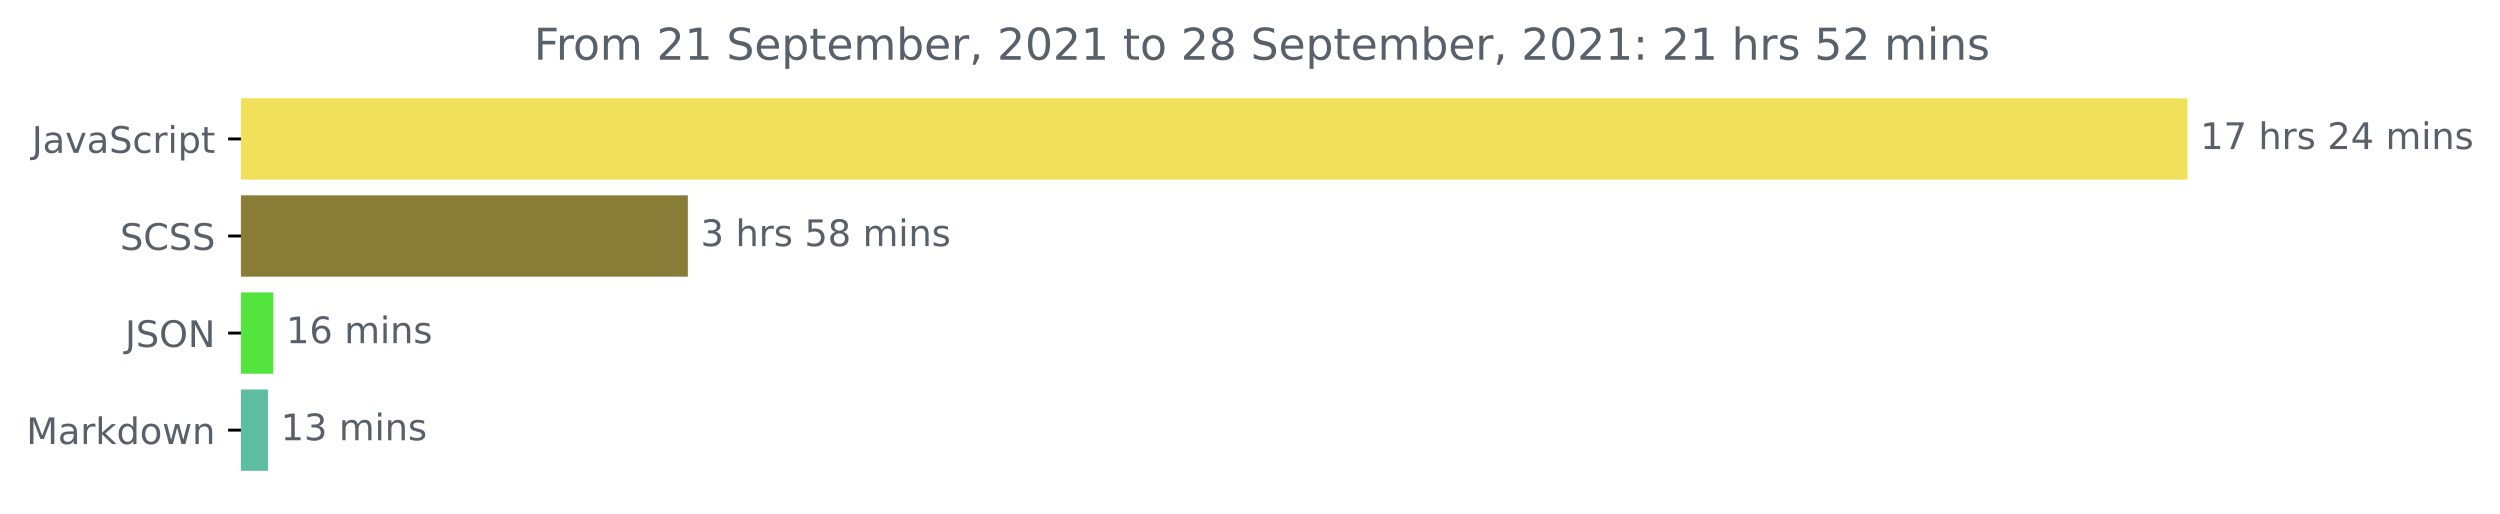
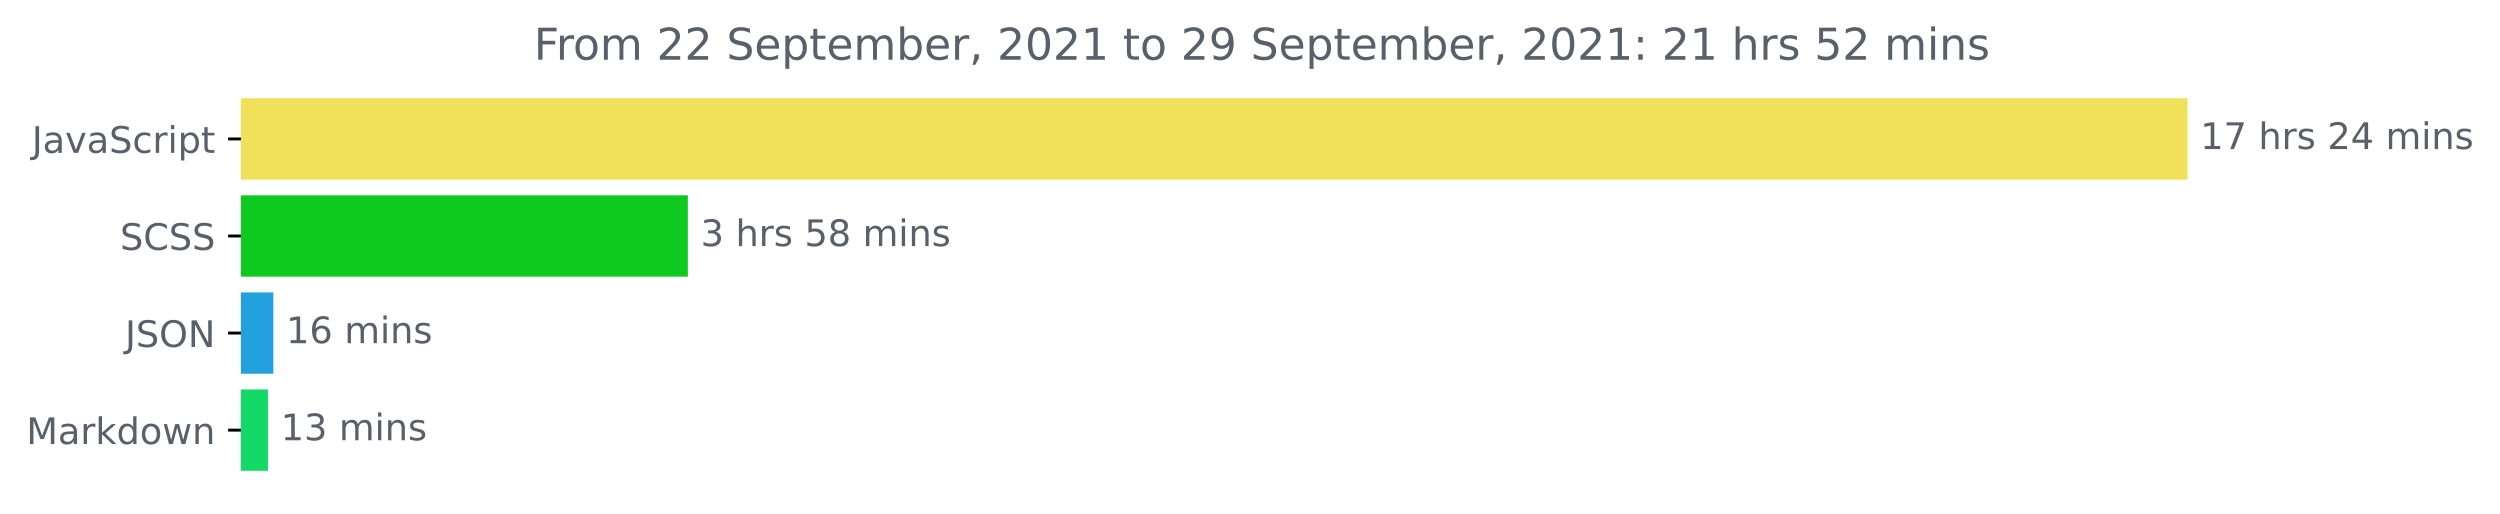
<svg xmlns="http://www.w3.org/2000/svg" xmlns:xlink="http://www.w3.org/1999/xlink" height="140.398pt" version="1.1" viewBox="0 0 683.177 140.398" width="683.177pt">
  <defs>
    <style type="text/css">*{stroke-linecap:butt;stroke-linejoin:round;}</style>
  </defs>
  <g id="figure_1">
    <g id="patch_1">
      <path d="M 0 140.398  L 683.177 140.398  L 683.177 0  L 0 0  z " style="fill:none;" />
    </g>
    <g id="axes_1">
      <g id="patch_2">
-         <path clip-path="url(#pf1ec38c1a0)" d="M 65.841 27.358  L 597.269 27.358  L 597.269 48.579  L 65.841 48.579  z " style="fill:#f1e05a;stroke:#f1e05a;stroke-linejoin:miter;" />
+         <path clip-path="url(#p41ec6157b3)" d="M 65.841 27.358  L 597.269 27.358  L 597.269 48.579  L 65.841 48.579  z " style="fill:#f1e05a;stroke:#f1e05a;stroke-linejoin:miter;" />
      </g>
      <g id="patch_3">
-         <path clip-path="url(#pf1ec38c1a0)" d="M 65.841 53.884  L 187.47 53.884  L 187.47 75.105  L 65.841 75.105  z " style="fill:#887c37;stroke:#887c37;stroke-linejoin:miter;" />
+         <path clip-path="url(#p41ec6157b3)" d="M 65.841 53.884  L 187.47 53.884  L 187.47 75.105  L 65.841 75.105  z " style="fill:#0fca1e;stroke:#0fca1e;stroke-linejoin:miter;" />
      </g>
      <g id="patch_4">
-         <path clip-path="url(#pf1ec38c1a0)" d="M 65.841 80.411  L 74.194 80.411  L 74.194 101.632  L 65.841 101.632  z " style="fill:#53e53e;stroke:#53e53e;stroke-linejoin:miter;" />
+         <path clip-path="url(#p41ec6157b3)" d="M 65.841 80.411  L 74.194 80.411  L 74.194 101.632  L 65.841 101.632  z " style="fill:#22a1de;stroke:#22a1de;stroke-linejoin:miter;" />
      </g>
      <g id="patch_5">
-         <path clip-path="url(#pf1ec38c1a0)" d="M 65.841 106.937  L 72.724 106.937  L 72.724 128.158  L 65.841 128.158  z " style="fill:#5dbea2;stroke:#5dbea2;stroke-linejoin:miter;" />
+         <path clip-path="url(#p41ec6157b3)" d="M 65.841 106.937  L 72.724 106.937  L 72.724 128.158  L 65.841 128.158  z " style="fill:#13da67;stroke:#13da67;stroke-linejoin:miter;" />
      </g>
      <g id="matplotlib.axis_1" />
      <g id="matplotlib.axis_2">
        <g id="ytick_1">
          <g id="line2d_1">
            <defs>
-               <path d="M 0 0  L -3.5 0  " id="mcd3b0d8392" style="stroke:#000000;stroke-width:0.8;" />
+               <path d="M 0 0  L -3.5 0  " id="mf0a84809fe" style="stroke:#000000;stroke-width:0.8;" />
            </defs>
            <g>
-               <use style="stroke:#000000;stroke-width:0.8;" x="65.841" xlink:href="#mcd3b0d8392" y="37.969" />
+               <use style="stroke:#000000;stroke-width:0.8;" x="65.841" xlink:href="#mf0a84809fe" y="37.969" />
            </g>
          </g>
          <g id="text_1">
            <g style="fill:#586069;" transform="translate(8.710938 41.76787)scale(0.1 -0.1)">
              <defs>
                <path d="M 628 4666  L 1259 4666  L 1259 325  Q 1259 -519 939 -900  Q 619 -1281 -91 -1281  L -331 -1281  L -331 -750  L -134 -750  Q 284 -750 456 -515  Q 628 -281 628 325  L 628 4666  z " id="DejaVuSans-4a" transform="scale(0.015625)" />
                <path d="M 2194 1759  Q 1497 1759 1228 1600  Q 959 1441 959 1056  Q 959 750 1161 570  Q 1363 391 1709 391  Q 2188 391 2477 730  Q 2766 1069 2766 1631  L 2766 1759  L 2194 1759  z M 3341 1997  L 3341 0  L 2766 0  L 2766 531  Q 2569 213 2275 61  Q 1981 -91 1556 -91  Q 1019 -91 701 211  Q 384 513 384 1019  Q 384 1609 779 1909  Q 1175 2209 1959 2209  L 2766 2209  L 2766 2266  Q 2766 2663 2505 2880  Q 2244 3097 1772 3097  Q 1472 3097 1187 3025  Q 903 2953 641 2809  L 641 3341  Q 956 3463 1253 3523  Q 1550 3584 1831 3584  Q 2591 3584 2966 3190  Q 3341 2797 3341 1997  z " id="DejaVuSans-61" transform="scale(0.015625)" />
                <path d="M 191 3500  L 800 3500  L 1894 563  L 2988 3500  L 3597 3500  L 2284 0  L 1503 0  L 191 3500  z " id="DejaVuSans-76" transform="scale(0.015625)" />
                <path d="M 3425 4513  L 3425 3897  Q 3066 4069 2747 4153  Q 2428 4238 2131 4238  Q 1616 4238 1336 4038  Q 1056 3838 1056 3469  Q 1056 3159 1242 3001  Q 1428 2844 1947 2747  L 2328 2669  Q 3034 2534 3370 2195  Q 3706 1856 3706 1288  Q 3706 609 3251 259  Q 2797 -91 1919 -91  Q 1588 -91 1214 -16  Q 841 59 441 206  L 441 856  Q 825 641 1194 531  Q 1563 422 1919 422  Q 2459 422 2753 634  Q 3047 847 3047 1241  Q 3047 1584 2836 1778  Q 2625 1972 2144 2069  L 1759 2144  Q 1053 2284 737 2584  Q 422 2884 422 3419  Q 422 4038 858 4394  Q 1294 4750 2059 4750  Q 2388 4750 2728 4690  Q 3069 4631 3425 4513  z " id="DejaVuSans-53" transform="scale(0.015625)" />
                <path d="M 3122 3366  L 3122 2828  Q 2878 2963 2633 3030  Q 2388 3097 2138 3097  Q 1578 3097 1268 2742  Q 959 2388 959 1747  Q 959 1106 1268 751  Q 1578 397 2138 397  Q 2388 397 2633 464  Q 2878 531 3122 666  L 3122 134  Q 2881 22 2623 -34  Q 2366 -91 2075 -91  Q 1284 -91 818 406  Q 353 903 353 1747  Q 353 2603 823 3093  Q 1294 3584 2113 3584  Q 2378 3584 2631 3529  Q 2884 3475 3122 3366  z " id="DejaVuSans-63" transform="scale(0.015625)" />
                <path d="M 2631 2963  Q 2534 3019 2420 3045  Q 2306 3072 2169 3072  Q 1681 3072 1420 2755  Q 1159 2438 1159 1844  L 1159 0  L 581 0  L 581 3500  L 1159 3500  L 1159 2956  Q 1341 3275 1631 3429  Q 1922 3584 2338 3584  Q 2397 3584 2469 3576  Q 2541 3569 2628 3553  L 2631 2963  z " id="DejaVuSans-72" transform="scale(0.015625)" />
                <path d="M 603 3500  L 1178 3500  L 1178 0  L 603 0  L 603 3500  z M 603 4863  L 1178 4863  L 1178 4134  L 603 4134  L 603 4863  z " id="DejaVuSans-69" transform="scale(0.015625)" />
                <path d="M 1159 525  L 1159 -1331  L 581 -1331  L 581 3500  L 1159 3500  L 1159 2969  Q 1341 3281 1617 3432  Q 1894 3584 2278 3584  Q 2916 3584 3314 3078  Q 3713 2572 3713 1747  Q 3713 922 3314 415  Q 2916 -91 2278 -91  Q 1894 -91 1617 61  Q 1341 213 1159 525  z M 3116 1747  Q 3116 2381 2855 2742  Q 2594 3103 2138 3103  Q 1681 3103 1420 2742  Q 1159 2381 1159 1747  Q 1159 1113 1420 752  Q 1681 391 2138 391  Q 2594 391 2855 752  Q 3116 1113 3116 1747  z " id="DejaVuSans-70" transform="scale(0.015625)" />
                <path d="M 1172 4494  L 1172 3500  L 2356 3500  L 2356 3053  L 1172 3053  L 1172 1153  Q 1172 725 1289 603  Q 1406 481 1766 481  L 2356 481  L 2356 0  L 1766 0  Q 1100 0 847 248  Q 594 497 594 1153  L 594 3053  L 172 3053  L 172 3500  L 594 3500  L 594 4494  L 1172 4494  z " id="DejaVuSans-74" transform="scale(0.015625)" />
              </defs>
              <use xlink:href="#DejaVuSans-4a" />
              <use x="29.492" xlink:href="#DejaVuSans-61" />
              <use x="90.771" xlink:href="#DejaVuSans-76" />
              <use x="149.951" xlink:href="#DejaVuSans-61" />
              <use x="211.23" xlink:href="#DejaVuSans-53" />
              <use x="274.707" xlink:href="#DejaVuSans-63" />
              <use x="329.688" xlink:href="#DejaVuSans-72" />
              <use x="370.801" xlink:href="#DejaVuSans-69" />
              <use x="398.584" xlink:href="#DejaVuSans-70" />
              <use x="462.061" xlink:href="#DejaVuSans-74" />
            </g>
          </g>
        </g>
        <g id="ytick_2">
          <g id="line2d_2">
            <g>
-               <use style="stroke:#000000;stroke-width:0.8;" x="65.841" xlink:href="#mcd3b0d8392" y="64.495" />
+               <use style="stroke:#000000;stroke-width:0.8;" x="65.841" xlink:href="#mf0a84809fe" y="64.495" />
            </g>
          </g>
          <g id="text_2">
            <g style="fill:#586069;" transform="translate(32.8125 68.29419)scale(0.1 -0.1)">
              <defs>
                <path d="M 4122 4306  L 4122 3641  Q 3803 3938 3442 4084  Q 3081 4231 2675 4231  Q 1875 4231 1450 3742  Q 1025 3253 1025 2328  Q 1025 1406 1450 917  Q 1875 428 2675 428  Q 3081 428 3442 575  Q 3803 722 4122 1019  L 4122 359  Q 3791 134 3420 21  Q 3050 -91 2638 -91  Q 1578 -91 968 557  Q 359 1206 359 2328  Q 359 3453 968 4101  Q 1578 4750 2638 4750  Q 3056 4750 3426 4639  Q 3797 4528 4122 4306  z " id="DejaVuSans-43" transform="scale(0.015625)" />
              </defs>
              <use xlink:href="#DejaVuSans-53" />
              <use x="63.477" xlink:href="#DejaVuSans-43" />
              <use x="133.301" xlink:href="#DejaVuSans-53" />
              <use x="196.777" xlink:href="#DejaVuSans-53" />
            </g>
          </g>
        </g>
        <g id="ytick_3">
          <g id="line2d_3">
            <g>
-               <use style="stroke:#000000;stroke-width:0.8;" x="65.841" xlink:href="#mcd3b0d8392" y="91.021" />
+               <use style="stroke:#000000;stroke-width:0.8;" x="65.841" xlink:href="#mf0a84809fe" y="91.021" />
            </g>
          </g>
          <g id="text_3">
            <g style="fill:#586069;" transform="translate(34.18906 94.8205)scale(0.1 -0.1)">
              <defs>
                <path d="M 2522 4238  Q 1834 4238 1429 3725  Q 1025 3213 1025 2328  Q 1025 1447 1429 934  Q 1834 422 2522 422  Q 3209 422 3611 934  Q 4013 1447 4013 2328  Q 4013 3213 3611 3725  Q 3209 4238 2522 4238  z M 2522 4750  Q 3503 4750 4090 4092  Q 4678 3434 4678 2328  Q 4678 1225 4090 567  Q 3503 -91 2522 -91  Q 1538 -91 948 565  Q 359 1222 359 2328  Q 359 3434 948 4092  Q 1538 4750 2522 4750  z " id="DejaVuSans-4f" transform="scale(0.015625)" />
                <path d="M 628 4666  L 1478 4666  L 3547 763  L 3547 4666  L 4159 4666  L 4159 0  L 3309 0  L 1241 3903  L 1241 0  L 628 0  L 628 4666  z " id="DejaVuSans-4e" transform="scale(0.015625)" />
              </defs>
              <use xlink:href="#DejaVuSans-4a" />
              <use x="29.492" xlink:href="#DejaVuSans-53" />
              <use x="92.969" xlink:href="#DejaVuSans-4f" />
              <use x="171.68" xlink:href="#DejaVuSans-4e" />
            </g>
          </g>
        </g>
        <g id="ytick_4">
          <g id="line2d_4">
            <g>
-               <use style="stroke:#000000;stroke-width:0.8;" x="65.841" xlink:href="#mcd3b0d8392" y="117.548" />
+               <use style="stroke:#000000;stroke-width:0.8;" x="65.841" xlink:href="#mf0a84809fe" y="117.548" />
            </g>
          </g>
          <g id="text_4">
            <g style="fill:#586069;" transform="translate(7.2 121.3468)scale(0.1 -0.1)">
              <defs>
                <path d="M 628 4666  L 1569 4666  L 2759 1491  L 3956 4666  L 4897 4666  L 4897 0  L 4281 0  L 4281 4097  L 3078 897  L 2444 897  L 1241 4097  L 1241 0  L 628 0  L 628 4666  z " id="DejaVuSans-4d" transform="scale(0.015625)" />
                <path d="M 581 4863  L 1159 4863  L 1159 1991  L 2875 3500  L 3609 3500  L 1753 1863  L 3688 0  L 2938 0  L 1159 1709  L 1159 0  L 581 0  L 581 4863  z " id="DejaVuSans-6b" transform="scale(0.015625)" />
                <path d="M 2906 2969  L 2906 4863  L 3481 4863  L 3481 0  L 2906 0  L 2906 525  Q 2725 213 2448 61  Q 2172 -91 1784 -91  Q 1150 -91 751 415  Q 353 922 353 1747  Q 353 2572 751 3078  Q 1150 3584 1784 3584  Q 2172 3584 2448 3432  Q 2725 3281 2906 2969  z M 947 1747  Q 947 1113 1208 752  Q 1469 391 1925 391  Q 2381 391 2643 752  Q 2906 1113 2906 1747  Q 2906 2381 2643 2742  Q 2381 3103 1925 3103  Q 1469 3103 1208 2742  Q 947 2381 947 1747  z " id="DejaVuSans-64" transform="scale(0.015625)" />
                <path d="M 1959 3097  Q 1497 3097 1228 2736  Q 959 2375 959 1747  Q 959 1119 1226 758  Q 1494 397 1959 397  Q 2419 397 2687 759  Q 2956 1122 2956 1747  Q 2956 2369 2687 2733  Q 2419 3097 1959 3097  z M 1959 3584  Q 2709 3584 3137 3096  Q 3566 2609 3566 1747  Q 3566 888 3137 398  Q 2709 -91 1959 -91  Q 1206 -91 779 398  Q 353 888 353 1747  Q 353 2609 779 3096  Q 1206 3584 1959 3584  z " id="DejaVuSans-6f" transform="scale(0.015625)" />
                <path d="M 269 3500  L 844 3500  L 1563 769  L 2278 3500  L 2956 3500  L 3675 769  L 4391 3500  L 4966 3500  L 4050 0  L 3372 0  L 2619 2869  L 1863 0  L 1184 0  L 269 3500  z " id="DejaVuSans-77" transform="scale(0.015625)" />
                <path d="M 3513 2113  L 3513 0  L 2938 0  L 2938 2094  Q 2938 2591 2744 2837  Q 2550 3084 2163 3084  Q 1697 3084 1428 2787  Q 1159 2491 1159 1978  L 1159 0  L 581 0  L 581 3500  L 1159 3500  L 1159 2956  Q 1366 3272 1645 3428  Q 1925 3584 2291 3584  Q 2894 3584 3203 3211  Q 3513 2838 3513 2113  z " id="DejaVuSans-6e" transform="scale(0.015625)" />
              </defs>
              <use xlink:href="#DejaVuSans-4d" />
              <use x="86.279" xlink:href="#DejaVuSans-61" />
              <use x="147.559" xlink:href="#DejaVuSans-72" />
              <use x="188.672" xlink:href="#DejaVuSans-6b" />
              <use x="246.582" xlink:href="#DejaVuSans-64" />
              <use x="310.059" xlink:href="#DejaVuSans-6f" />
              <use x="371.24" xlink:href="#DejaVuSans-77" />
              <use x="453.027" xlink:href="#DejaVuSans-6e" />
            </g>
          </g>
        </g>
      </g>
      <g id="text_5">
        <g style="fill:#586069;" transform="translate(601.2692 40.72803)scale(0.1 -0.1)">
          <defs>
            <path d="M 794 531  L 1825 531  L 1825 4091  L 703 3866  L 703 4441  L 1819 4666  L 2450 4666  L 2450 531  L 3481 531  L 3481 0  L 794 0  L 794 531  z " id="DejaVuSans-31" transform="scale(0.015625)" />
            <path d="M 525 4666  L 3525 4666  L 3525 4397  L 1831 0  L 1172 0  L 2766 4134  L 525 4134  L 525 4666  z " id="DejaVuSans-37" transform="scale(0.015625)" />
            <path id="DejaVuSans-20" transform="scale(0.015625)" />
            <path d="M 3513 2113  L 3513 0  L 2938 0  L 2938 2094  Q 2938 2591 2744 2837  Q 2550 3084 2163 3084  Q 1697 3084 1428 2787  Q 1159 2491 1159 1978  L 1159 0  L 581 0  L 581 4863  L 1159 4863  L 1159 2956  Q 1366 3272 1645 3428  Q 1925 3584 2291 3584  Q 2894 3584 3203 3211  Q 3513 2838 3513 2113  z " id="DejaVuSans-68" transform="scale(0.015625)" />
            <path d="M 2834 3397  L 2834 2853  Q 2591 2978 2328 3040  Q 2066 3103 1784 3103  Q 1356 3103 1142 2972  Q 928 2841 928 2578  Q 928 2378 1081 2264  Q 1234 2150 1697 2047  L 1894 2003  Q 2506 1872 2764 1633  Q 3022 1394 3022 966  Q 3022 478 2636 193  Q 2250 -91 1575 -91  Q 1294 -91 989 -36  Q 684 19 347 128  L 347 722  Q 666 556 975 473  Q 1284 391 1588 391  Q 1994 391 2212 530  Q 2431 669 2431 922  Q 2431 1156 2273 1281  Q 2116 1406 1581 1522  L 1381 1569  Q 847 1681 609 1914  Q 372 2147 372 2553  Q 372 3047 722 3315  Q 1072 3584 1716 3584  Q 2034 3584 2315 3537  Q 2597 3491 2834 3397  z " id="DejaVuSans-73" transform="scale(0.015625)" />
            <path d="M 1228 531  L 3431 531  L 3431 0  L 469 0  L 469 531  Q 828 903 1448 1529  Q 2069 2156 2228 2338  Q 2531 2678 2651 2914  Q 2772 3150 2772 3378  Q 2772 3750 2511 3984  Q 2250 4219 1831 4219  Q 1534 4219 1204 4116  Q 875 4013 500 3803  L 500 4441  Q 881 4594 1212 4672  Q 1544 4750 1819 4750  Q 2544 4750 2975 4387  Q 3406 4025 3406 3419  Q 3406 3131 3298 2873  Q 3191 2616 2906 2266  Q 2828 2175 2409 1742  Q 1991 1309 1228 531  z " id="DejaVuSans-32" transform="scale(0.015625)" />
            <path d="M 2419 4116  L 825 1625  L 2419 1625  L 2419 4116  z M 2253 4666  L 3047 4666  L 3047 1625  L 3713 1625  L 3713 1100  L 3047 1100  L 3047 0  L 2419 0  L 2419 1100  L 313 1100  L 313 1709  L 2253 4666  z " id="DejaVuSans-34" transform="scale(0.015625)" />
            <path d="M 3328 2828  Q 3544 3216 3844 3400  Q 4144 3584 4550 3584  Q 5097 3584 5394 3201  Q 5691 2819 5691 2113  L 5691 0  L 5113 0  L 5113 2094  Q 5113 2597 4934 2840  Q 4756 3084 4391 3084  Q 3944 3084 3684 2787  Q 3425 2491 3425 1978  L 3425 0  L 2847 0  L 2847 2094  Q 2847 2600 2669 2842  Q 2491 3084 2119 3084  Q 1678 3084 1418 2786  Q 1159 2488 1159 1978  L 1159 0  L 581 0  L 581 3500  L 1159 3500  L 1159 2956  Q 1356 3278 1631 3431  Q 1906 3584 2284 3584  Q 2666 3584 2933 3390  Q 3200 3197 3328 2828  z " id="DejaVuSans-6d" transform="scale(0.015625)" />
          </defs>
          <use xlink:href="#DejaVuSans-31" />
          <use x="63.623" xlink:href="#DejaVuSans-37" />
          <use x="127.246" xlink:href="#DejaVuSans-20" />
          <use x="159.033" xlink:href="#DejaVuSans-68" />
          <use x="222.412" xlink:href="#DejaVuSans-72" />
          <use x="263.525" xlink:href="#DejaVuSans-73" />
          <use x="315.625" xlink:href="#DejaVuSans-20" />
          <use x="347.412" xlink:href="#DejaVuSans-32" />
          <use x="411.035" xlink:href="#DejaVuSans-34" />
          <use x="474.658" xlink:href="#DejaVuSans-20" />
          <use x="506.445" xlink:href="#DejaVuSans-6d" />
          <use x="603.857" xlink:href="#DejaVuSans-69" />
          <use x="631.641" xlink:href="#DejaVuSans-6e" />
          <use x="695.02" xlink:href="#DejaVuSans-73" />
        </g>
      </g>
      <g id="text_6">
        <g style="fill:#586069;" transform="translate(191.4704 67.25434)scale(0.1 -0.1)">
          <defs>
            <path d="M 2597 2516  Q 3050 2419 3304 2112  Q 3559 1806 3559 1356  Q 3559 666 3084 287  Q 2609 -91 1734 -91  Q 1441 -91 1130 -33  Q 819 25 488 141  L 488 750  Q 750 597 1062 519  Q 1375 441 1716 441  Q 2309 441 2620 675  Q 2931 909 2931 1356  Q 2931 1769 2642 2001  Q 2353 2234 1838 2234  L 1294 2234  L 1294 2753  L 1863 2753  Q 2328 2753 2575 2939  Q 2822 3125 2822 3475  Q 2822 3834 2567 4026  Q 2313 4219 1838 4219  Q 1578 4219 1281 4162  Q 984 4106 628 3988  L 628 4550  Q 988 4650 1302 4700  Q 1616 4750 1894 4750  Q 2613 4750 3031 4423  Q 3450 4097 3450 3541  Q 3450 3153 3228 2886  Q 3006 2619 2597 2516  z " id="DejaVuSans-33" transform="scale(0.015625)" />
            <path d="M 691 4666  L 3169 4666  L 3169 4134  L 1269 4134  L 1269 2991  Q 1406 3038 1543 3061  Q 1681 3084 1819 3084  Q 2600 3084 3056 2656  Q 3513 2228 3513 1497  Q 3513 744 3044 326  Q 2575 -91 1722 -91  Q 1428 -91 1123 -41  Q 819 9 494 109  L 494 744  Q 775 591 1075 516  Q 1375 441 1709 441  Q 2250 441 2565 725  Q 2881 1009 2881 1497  Q 2881 1984 2565 2268  Q 2250 2553 1709 2553  Q 1456 2553 1204 2497  Q 953 2441 691 2322  L 691 4666  z " id="DejaVuSans-35" transform="scale(0.015625)" />
            <path d="M 2034 2216  Q 1584 2216 1326 1975  Q 1069 1734 1069 1313  Q 1069 891 1326 650  Q 1584 409 2034 409  Q 2484 409 2743 651  Q 3003 894 3003 1313  Q 3003 1734 2745 1975  Q 2488 2216 2034 2216  z M 1403 2484  Q 997 2584 770 2862  Q 544 3141 544 3541  Q 544 4100 942 4425  Q 1341 4750 2034 4750  Q 2731 4750 3128 4425  Q 3525 4100 3525 3541  Q 3525 3141 3298 2862  Q 3072 2584 2669 2484  Q 3125 2378 3379 2068  Q 3634 1759 3634 1313  Q 3634 634 3220 271  Q 2806 -91 2034 -91  Q 1263 -91 848 271  Q 434 634 434 1313  Q 434 1759 690 2068  Q 947 2378 1403 2484  z M 1172 3481  Q 1172 3119 1398 2916  Q 1625 2713 2034 2713  Q 2441 2713 2670 2916  Q 2900 3119 2900 3481  Q 2900 3844 2670 4047  Q 2441 4250 2034 4250  Q 1625 4250 1398 4047  Q 1172 3844 1172 3481  z " id="DejaVuSans-38" transform="scale(0.015625)" />
          </defs>
          <use xlink:href="#DejaVuSans-33" />
          <use x="63.623" xlink:href="#DejaVuSans-20" />
          <use x="95.41" xlink:href="#DejaVuSans-68" />
          <use x="158.789" xlink:href="#DejaVuSans-72" />
          <use x="199.902" xlink:href="#DejaVuSans-73" />
          <use x="252.002" xlink:href="#DejaVuSans-20" />
          <use x="283.789" xlink:href="#DejaVuSans-35" />
          <use x="347.412" xlink:href="#DejaVuSans-38" />
          <use x="411.035" xlink:href="#DejaVuSans-20" />
          <use x="442.822" xlink:href="#DejaVuSans-6d" />
          <use x="540.234" xlink:href="#DejaVuSans-69" />
          <use x="568.018" xlink:href="#DejaVuSans-6e" />
          <use x="631.396" xlink:href="#DejaVuSans-73" />
        </g>
      </g>
      <g id="text_7">
        <g style="fill:#586069;" transform="translate(78.19432 93.78066)scale(0.1 -0.1)">
          <defs>
            <path d="M 2113 2584  Q 1688 2584 1439 2293  Q 1191 2003 1191 1497  Q 1191 994 1439 701  Q 1688 409 2113 409  Q 2538 409 2786 701  Q 3034 994 3034 1497  Q 3034 2003 2786 2293  Q 2538 2584 2113 2584  z M 3366 4563  L 3366 3988  Q 3128 4100 2886 4159  Q 2644 4219 2406 4219  Q 1781 4219 1451 3797  Q 1122 3375 1075 2522  Q 1259 2794 1537 2939  Q 1816 3084 2150 3084  Q 2853 3084 3261 2657  Q 3669 2231 3669 1497  Q 3669 778 3244 343  Q 2819 -91 2113 -91  Q 1303 -91 875 529  Q 447 1150 447 2328  Q 447 3434 972 4092  Q 1497 4750 2381 4750  Q 2619 4750 2861 4703  Q 3103 4656 3366 4563  z " id="DejaVuSans-36" transform="scale(0.015625)" />
          </defs>
          <use xlink:href="#DejaVuSans-31" />
          <use x="63.623" xlink:href="#DejaVuSans-36" />
          <use x="127.246" xlink:href="#DejaVuSans-20" />
          <use x="159.033" xlink:href="#DejaVuSans-6d" />
          <use x="256.445" xlink:href="#DejaVuSans-69" />
          <use x="284.229" xlink:href="#DejaVuSans-6e" />
          <use x="347.607" xlink:href="#DejaVuSans-73" />
        </g>
      </g>
      <g id="text_8">
        <g style="fill:#586069;" transform="translate(76.72407 120.307)scale(0.1 -0.1)">
          <use xlink:href="#DejaVuSans-31" />
          <use x="63.623" xlink:href="#DejaVuSans-33" />
          <use x="127.246" xlink:href="#DejaVuSans-20" />
          <use x="159.033" xlink:href="#DejaVuSans-6d" />
          <use x="256.445" xlink:href="#DejaVuSans-69" />
          <use x="284.229" xlink:href="#DejaVuSans-6e" />
          <use x="347.607" xlink:href="#DejaVuSans-73" />
        </g>
      </g>
      <g id="text_9">
        <g style="fill:#586069;" transform="translate(145.8975 16.31812)scale(0.12 -0.12)">
          <defs>
            <path d="M 628 4666  L 3309 4666  L 3309 4134  L 1259 4134  L 1259 2759  L 3109 2759  L 3109 2228  L 1259 2228  L 1259 0  L 628 0  L 628 4666  z " id="DejaVuSans-46" transform="scale(0.015625)" />
            <path d="M 3597 1894  L 3597 1613  L 953 1613  Q 991 1019 1311 708  Q 1631 397 2203 397  Q 2534 397 2845 478  Q 3156 559 3463 722  L 3463 178  Q 3153 47 2828 -22  Q 2503 -91 2169 -91  Q 1331 -91 842 396  Q 353 884 353 1716  Q 353 2575 817 3079  Q 1281 3584 2069 3584  Q 2775 3584 3186 3129  Q 3597 2675 3597 1894  z M 3022 2063  Q 3016 2534 2758 2815  Q 2500 3097 2075 3097  Q 1594 3097 1305 2825  Q 1016 2553 972 2059  L 3022 2063  z " id="DejaVuSans-65" transform="scale(0.015625)" />
            <path d="M 3116 1747  Q 3116 2381 2855 2742  Q 2594 3103 2138 3103  Q 1681 3103 1420 2742  Q 1159 2381 1159 1747  Q 1159 1113 1420 752  Q 1681 391 2138 391  Q 2594 391 2855 752  Q 3116 1113 3116 1747  z M 1159 2969  Q 1341 3281 1617 3432  Q 1894 3584 2278 3584  Q 2916 3584 3314 3078  Q 3713 2572 3713 1747  Q 3713 922 3314 415  Q 2916 -91 2278 -91  Q 1894 -91 1617 61  Q 1341 213 1159 525  L 1159 0  L 581 0  L 581 4863  L 1159 4863  L 1159 2969  z " id="DejaVuSans-62" transform="scale(0.015625)" />
            <path d="M 750 794  L 1409 794  L 1409 256  L 897 -744  L 494 -744  L 750 256  L 750 794  z " id="DejaVuSans-2c" transform="scale(0.015625)" />
            <path d="M 2034 4250  Q 1547 4250 1301 3770  Q 1056 3291 1056 2328  Q 1056 1369 1301 889  Q 1547 409 2034 409  Q 2525 409 2770 889  Q 3016 1369 3016 2328  Q 3016 3291 2770 3770  Q 2525 4250 2034 4250  z M 2034 4750  Q 2819 4750 3233 4129  Q 3647 3509 3647 2328  Q 3647 1150 3233 529  Q 2819 -91 2034 -91  Q 1250 -91 836 529  Q 422 1150 422 2328  Q 422 3509 836 4129  Q 1250 4750 2034 4750  z " id="DejaVuSans-30" transform="scale(0.015625)" />
+             <path d="M 703 97  L 703 672  Q 941 559 1184 500  Q 1428 441 1663 441  Q 2288 441 2617 861  Q 2947 1281 2994 2138  Q 2813 1869 2534 1725  Q 2256 1581 1919 1581  Q 1219 1581 811 2004  Q 403 2428 403 3163  Q 403 3881 828 4315  Q 1253 4750 1959 4750  Q 2769 4750 3195 4129  Q 3622 3509 3622 2328  Q 3622 1225 3098 567  Q 2575 -91 1691 -91  Q 1453 -91 1209 -44  Q 966 3 703 97  z M 1959 2075  Q 2384 2075 2632 2365  Q 2881 2656 2881 3163  Q 2881 3666 2632 3958  Q 2384 4250 1959 4250  Q 1534 4250 1286 3958  Q 1038 3666 1038 3163  Q 1038 2656 1286 2365  Q 1534 2075 1959 2075  z " id="DejaVuSans-39" transform="scale(0.015625)" />
            <path d="M 750 794  L 1409 794  L 1409 0  L 750 0  L 750 794  z M 750 3309  L 1409 3309  L 1409 2516  L 750 2516  L 750 3309  z " id="DejaVuSans-3a" transform="scale(0.015625)" />
          </defs>
          <use xlink:href="#DejaVuSans-46" />
          <use x="50.27" xlink:href="#DejaVuSans-72" />
          <use x="89.133" xlink:href="#DejaVuSans-6f" />
          <use x="150.314" xlink:href="#DejaVuSans-6d" />
          <use x="247.727" xlink:href="#DejaVuSans-20" />
          <use x="279.514" xlink:href="#DejaVuSans-32" />
-           <use x="343.137" xlink:href="#DejaVuSans-31" />
+           <use x="343.137" xlink:href="#DejaVuSans-32" />
          <use x="406.76" xlink:href="#DejaVuSans-20" />
          <use x="438.547" xlink:href="#DejaVuSans-53" />
          <use x="502.023" xlink:href="#DejaVuSans-65" />
          <use x="563.547" xlink:href="#DejaVuSans-70" />
          <use x="627.023" xlink:href="#DejaVuSans-74" />
          <use x="666.232" xlink:href="#DejaVuSans-65" />
          <use x="727.756" xlink:href="#DejaVuSans-6d" />
          <use x="825.168" xlink:href="#DejaVuSans-62" />
          <use x="888.645" xlink:href="#DejaVuSans-65" />
          <use x="950.168" xlink:href="#DejaVuSans-72" />
          <use x="991.281" xlink:href="#DejaVuSans-2c" />
          <use x="1023.068" xlink:href="#DejaVuSans-20" />
          <use x="1054.855" xlink:href="#DejaVuSans-32" />
          <use x="1118.479" xlink:href="#DejaVuSans-30" />
          <use x="1182.102" xlink:href="#DejaVuSans-32" />
          <use x="1245.725" xlink:href="#DejaVuSans-31" />
          <use x="1309.348" xlink:href="#DejaVuSans-20" />
          <use x="1341.135" xlink:href="#DejaVuSans-74" />
          <use x="1380.344" xlink:href="#DejaVuSans-6f" />
          <use x="1441.525" xlink:href="#DejaVuSans-20" />
          <use x="1473.312" xlink:href="#DejaVuSans-32" />
-           <use x="1536.936" xlink:href="#DejaVuSans-38" />
+           <use x="1536.936" xlink:href="#DejaVuSans-39" />
          <use x="1600.559" xlink:href="#DejaVuSans-20" />
          <use x="1632.346" xlink:href="#DejaVuSans-53" />
          <use x="1695.822" xlink:href="#DejaVuSans-65" />
          <use x="1757.346" xlink:href="#DejaVuSans-70" />
          <use x="1820.822" xlink:href="#DejaVuSans-74" />
          <use x="1860.031" xlink:href="#DejaVuSans-65" />
          <use x="1921.555" xlink:href="#DejaVuSans-6d" />
          <use x="2018.967" xlink:href="#DejaVuSans-62" />
          <use x="2082.443" xlink:href="#DejaVuSans-65" />
          <use x="2143.967" xlink:href="#DejaVuSans-72" />
          <use x="2185.08" xlink:href="#DejaVuSans-2c" />
          <use x="2216.867" xlink:href="#DejaVuSans-20" />
          <use x="2248.654" xlink:href="#DejaVuSans-32" />
          <use x="2312.277" xlink:href="#DejaVuSans-30" />
          <use x="2375.9" xlink:href="#DejaVuSans-32" />
          <use x="2439.523" xlink:href="#DejaVuSans-31" />
          <use x="2503.146" xlink:href="#DejaVuSans-3a" />
          <use x="2536.838" xlink:href="#DejaVuSans-20" />
          <use x="2568.625" xlink:href="#DejaVuSans-32" />
          <use x="2632.248" xlink:href="#DejaVuSans-31" />
          <use x="2695.871" xlink:href="#DejaVuSans-20" />
          <use x="2727.658" xlink:href="#DejaVuSans-68" />
          <use x="2791.037" xlink:href="#DejaVuSans-72" />
          <use x="2832.15" xlink:href="#DejaVuSans-73" />
          <use x="2884.25" xlink:href="#DejaVuSans-20" />
          <use x="2916.037" xlink:href="#DejaVuSans-35" />
          <use x="2979.66" xlink:href="#DejaVuSans-32" />
          <use x="3043.283" xlink:href="#DejaVuSans-20" />
          <use x="3075.07" xlink:href="#DejaVuSans-6d" />
          <use x="3172.482" xlink:href="#DejaVuSans-69" />
          <use x="3200.266" xlink:href="#DejaVuSans-6e" />
          <use x="3263.645" xlink:href="#DejaVuSans-73" />
        </g>
      </g>
    </g>
  </g>
  <defs>
-     <clipPath id="pf1ec38c1a0">
+     <clipPath id="p41ec6157b3">
      <rect height="110.88" width="558" x="65.841" y="22.318" />
    </clipPath>
  </defs>
</svg>
